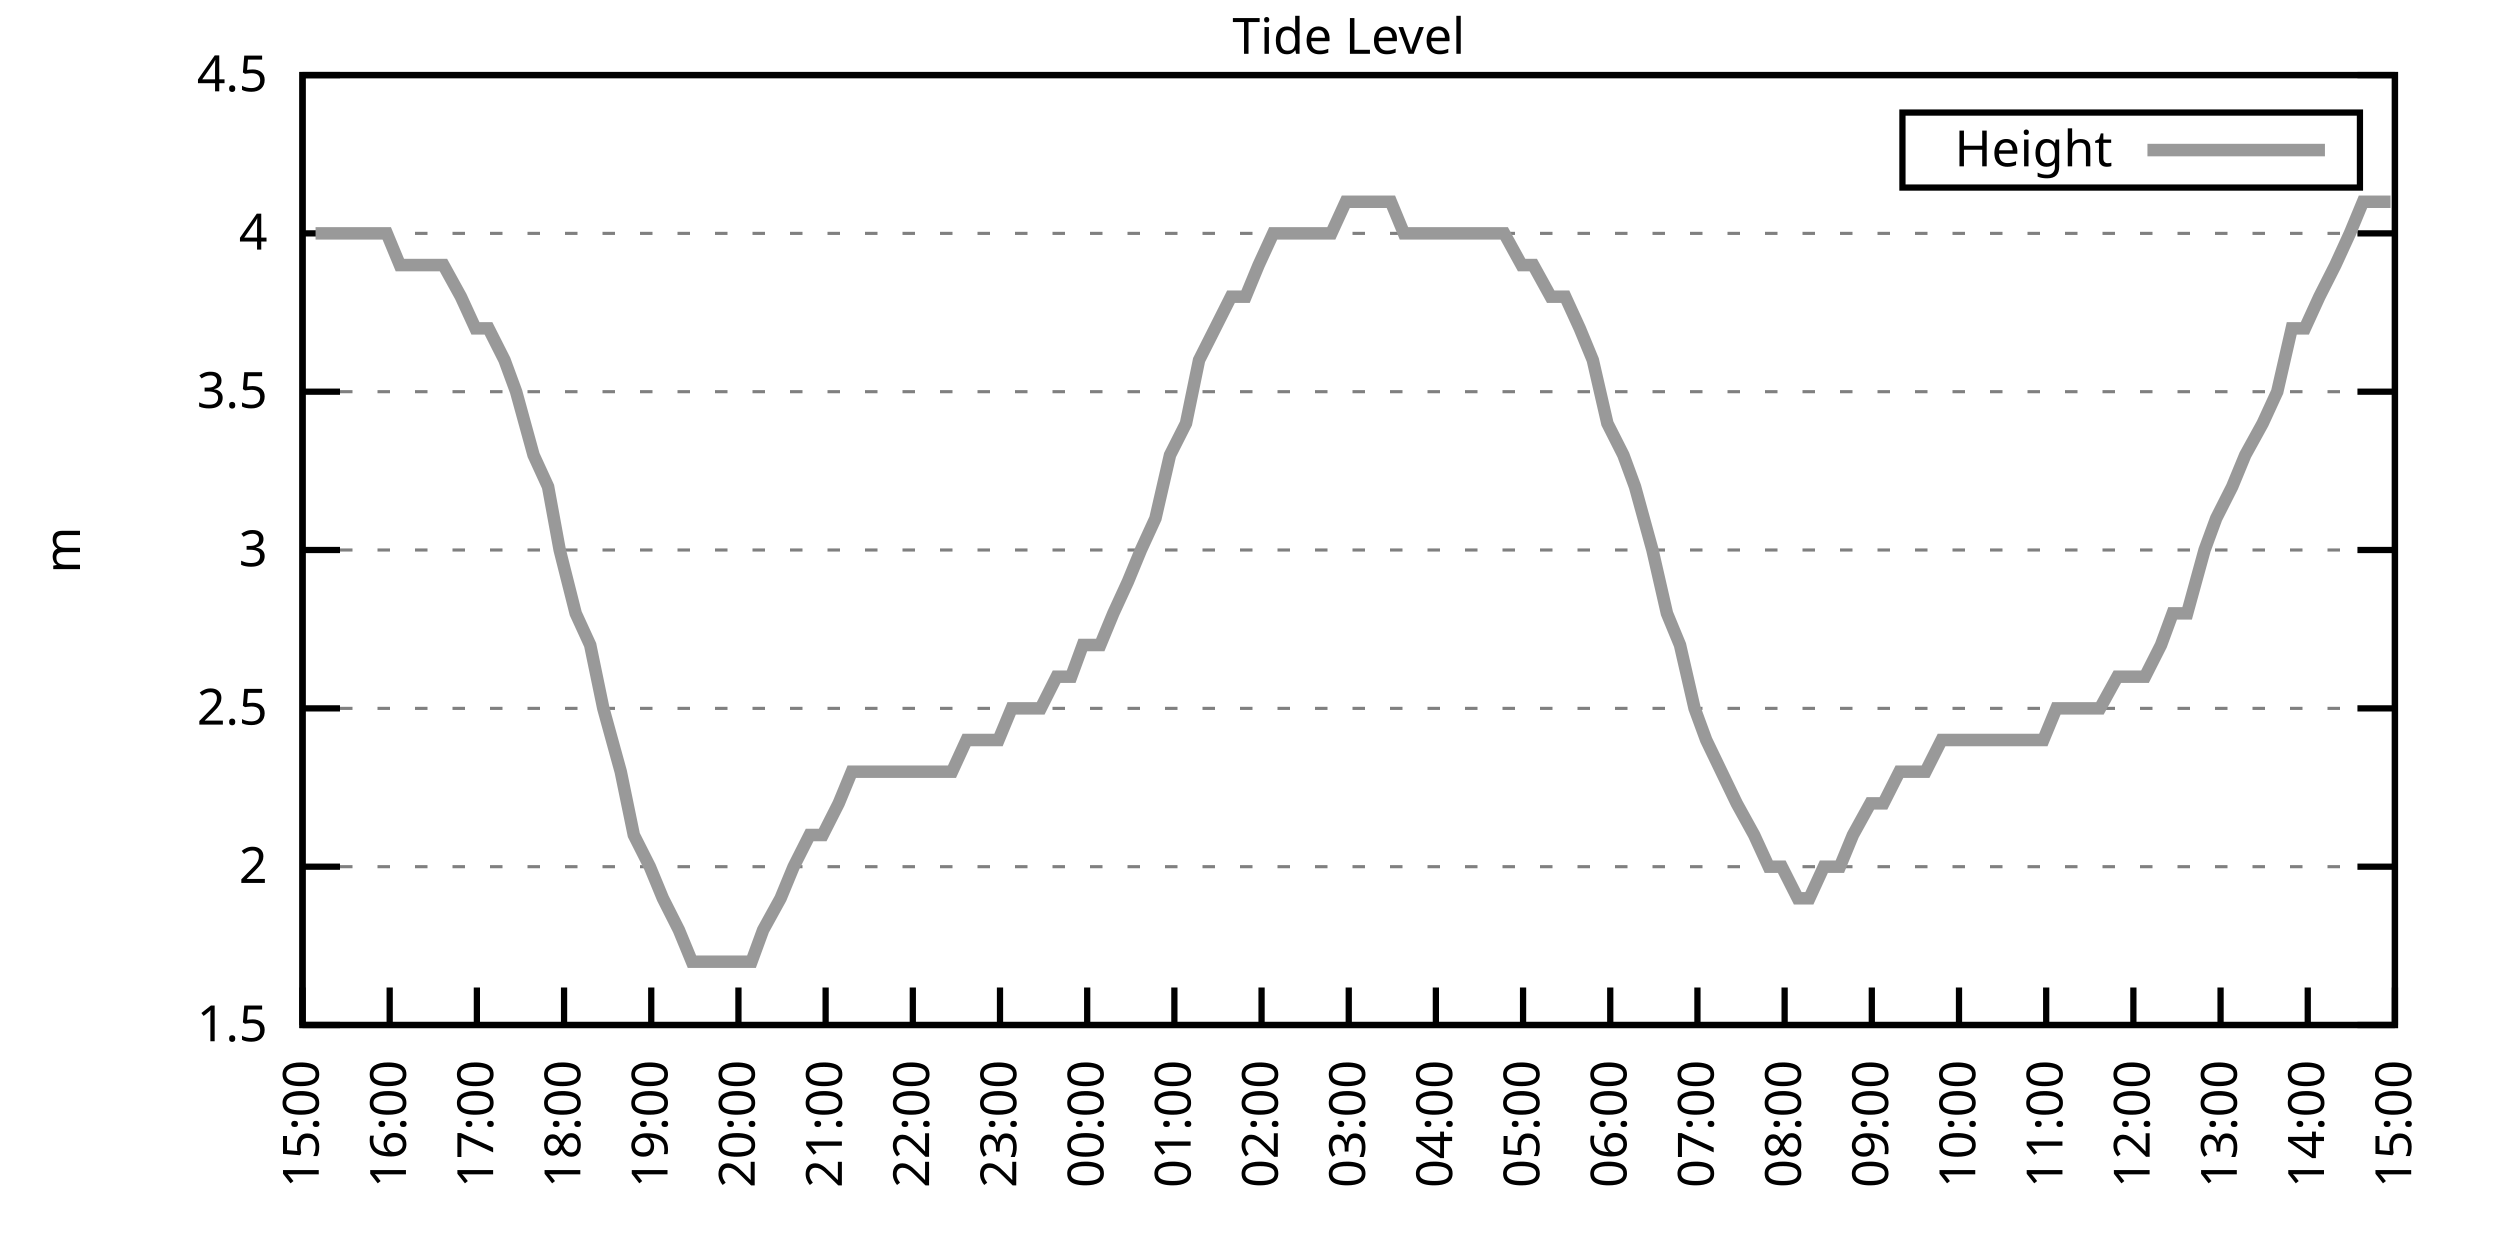
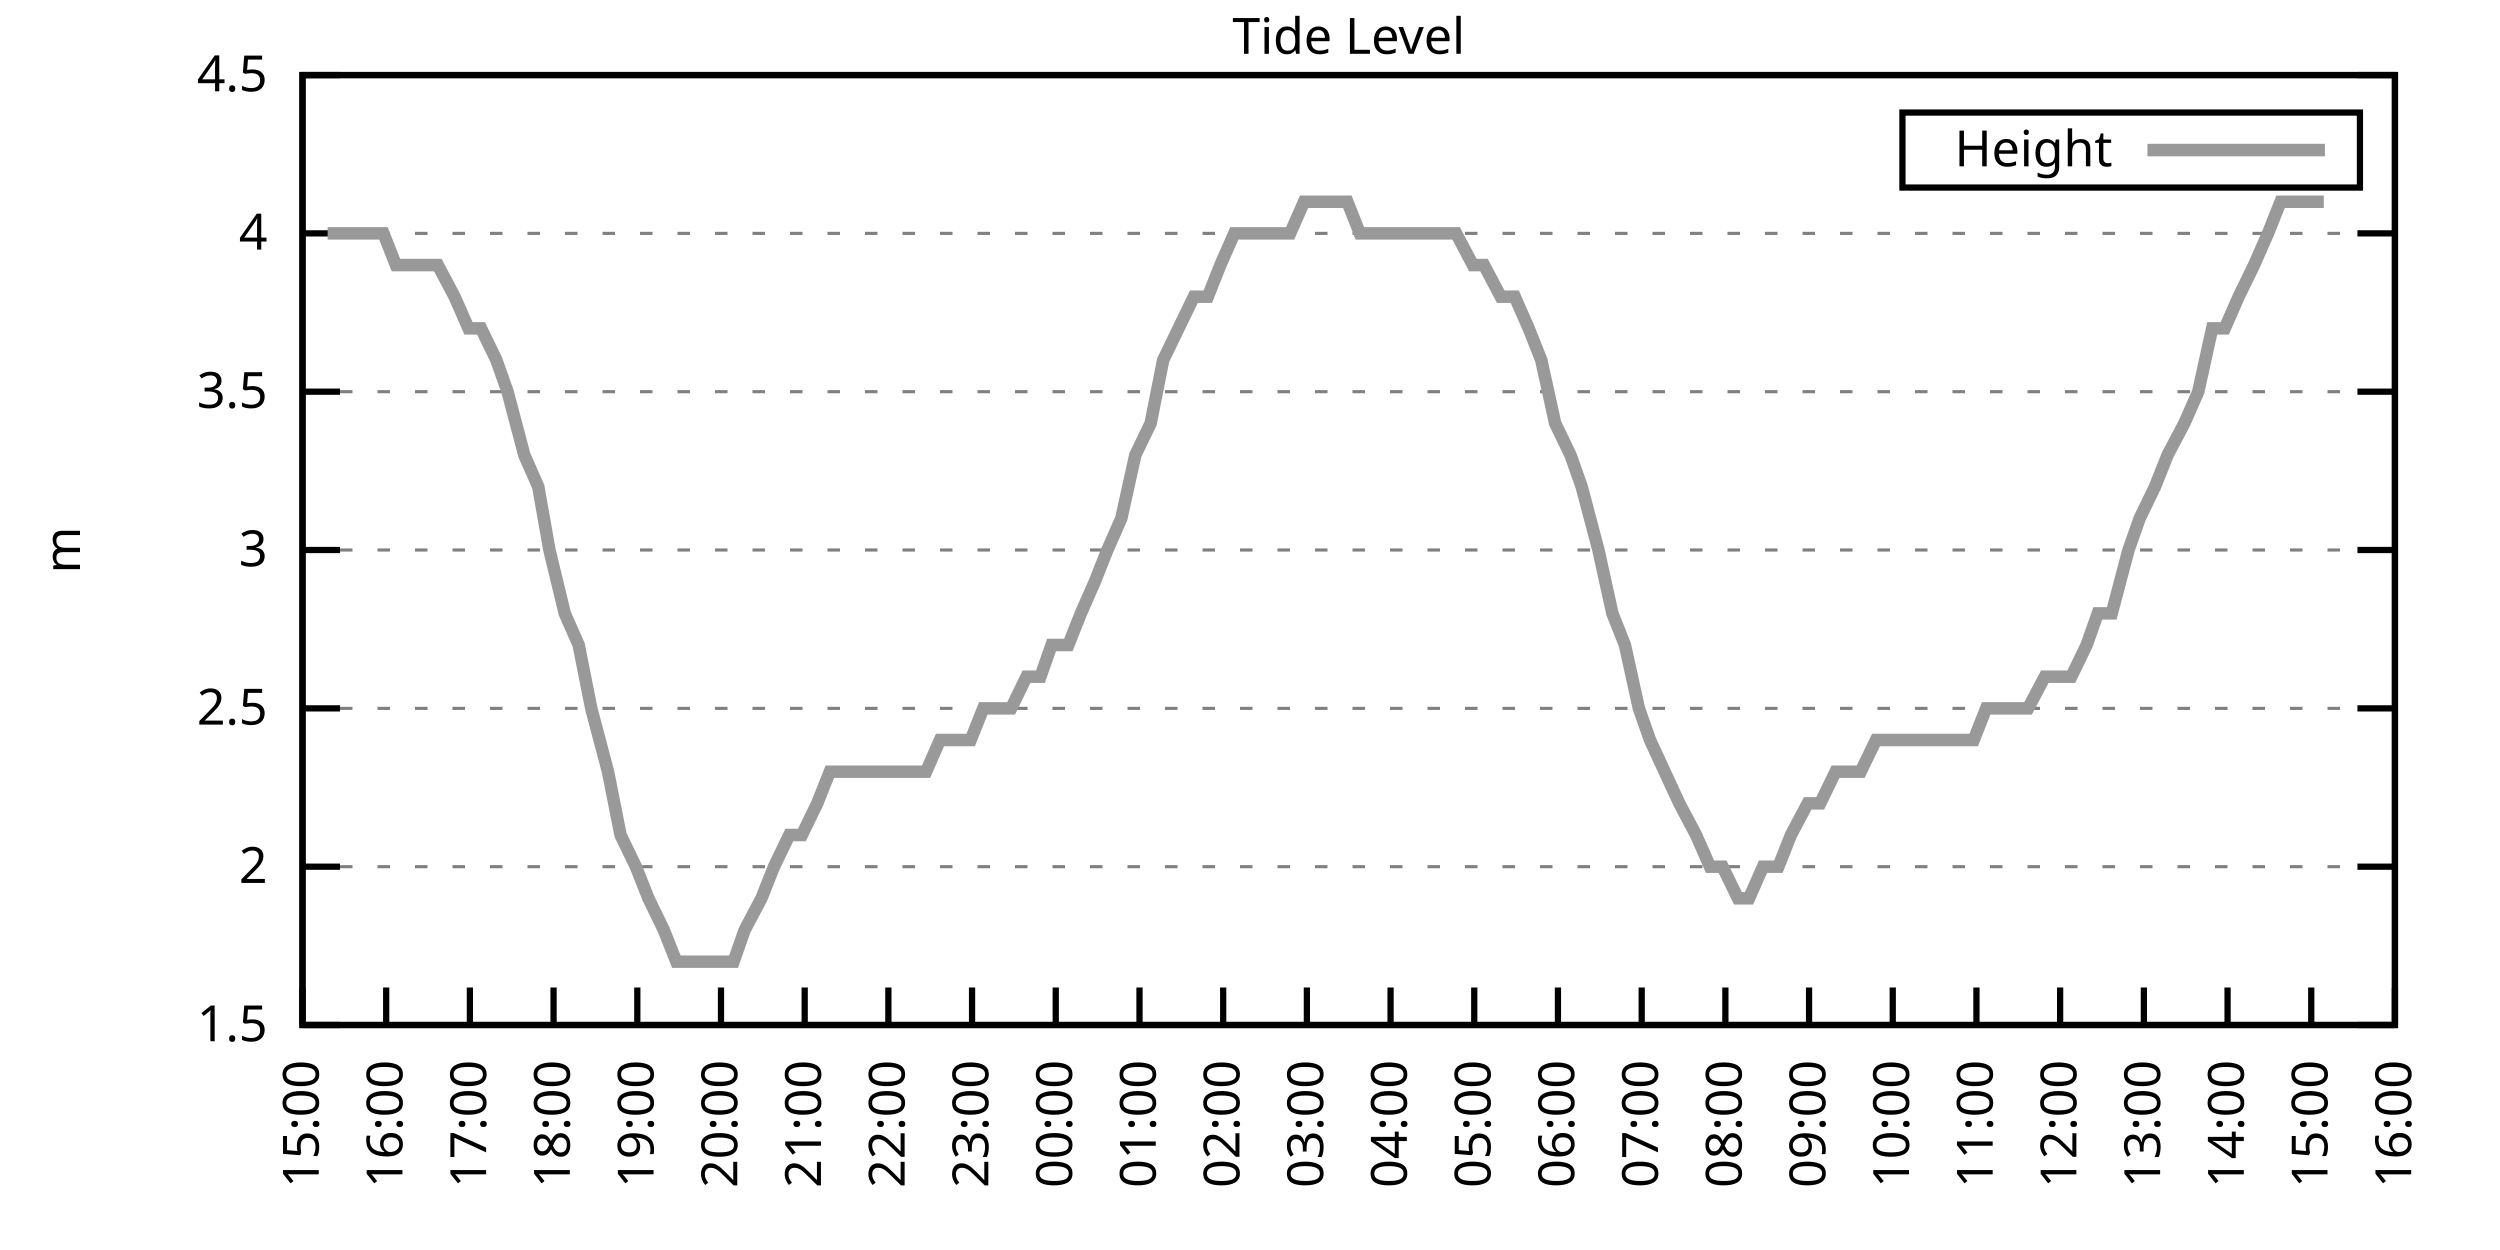
<svg xmlns="http://www.w3.org/2000/svg" xmlns:xlink="http://www.w3.org/1999/xlink" width="400" height="200" viewBox="0 0 400 200">
  <g id="gnuplot_canvas">
    <rect x="0" y="0" width="400" height="200" fill="none" />
    <defs>
      <circle id="gpDot" r="0.5" stroke-width="0.5" stroke="currentColor" />
      <path id="gpPt0" stroke-width="0.333" stroke="currentColor" d="M-1,0 h2 M0,-1 v2" />
      <path id="gpPt1" stroke-width="0.333" stroke="currentColor" d="M-1,-1 L1,1 M1,-1 L-1,1" />
      <path id="gpPt2" stroke-width="0.333" stroke="currentColor" d="M-1,0 L1,0 M0,-1 L0,1 M-1,-1 L1,1 M-1,1 L1,-1" />
      <rect id="gpPt3" stroke-width="0.333" stroke="currentColor" x="-1" y="-1" width="2" height="2" />
      <rect id="gpPt4" stroke-width="0.333" stroke="currentColor" fill="currentColor" x="-1" y="-1" width="2" height="2" />
      <circle id="gpPt5" stroke-width="0.333" stroke="currentColor" cx="0" cy="0" r="1" />
      <use xlink:href="#gpPt5" id="gpPt6" fill="currentColor" stroke="none" />
      <path id="gpPt7" stroke-width="0.333" stroke="currentColor" d="M0,-1.33 L-1.33,0.67 L1.33,0.67 z" />
      <use xlink:href="#gpPt7" id="gpPt8" fill="currentColor" stroke="none" />
      <use xlink:href="#gpPt7" id="gpPt9" stroke="currentColor" transform="rotate(180)" />
      <use xlink:href="#gpPt9" id="gpPt10" fill="currentColor" stroke="none" />
      <use xlink:href="#gpPt3" id="gpPt11" stroke="currentColor" transform="rotate(45)" />
      <use xlink:href="#gpPt11" id="gpPt12" fill="currentColor" stroke="none" />
      <path id="gpPt13" stroke-width="0.333" stroke="currentColor" d="M0,1.330 L1.265,0.411 L0.782,-1.067 L-0.782,-1.076 L-1.265,0.411 z" />
      <use xlink:href="#gpPt13" id="gpPt14" fill="currentColor" stroke="none" />
      <filter id="textbox" filterUnits="objectBoundingBox" x="0" y="0" height="1" width="1">
        <feFlood flood-color="white" flood-opacity="1" result="bgnd" />
        <feComposite in="SourceGraphic" in2="bgnd" operator="atop" />
      </filter>
      <filter id="greybox" filterUnits="objectBoundingBox" x="0" y="0" height="1" width="1">
        <feFlood flood-color="lightgrey" flood-opacity="1" result="grey" />
        <feComposite in="SourceGraphic" in2="grey" operator="atop" />
      </filter>
    </defs>
    <g fill="none" color="white" stroke="currentColor" stroke-width="1.00" stroke-linecap="butt" stroke-linejoin="miter">
</g>
    <g fill="none" color="black" stroke="currentColor" stroke-width="1.00" stroke-linecap="butt" stroke-linejoin="miter">
      <g stroke="none" shape-rendering="crispEdges">
        <polygon fill="rgb(255, 255, 255)" points="48.40,164.00 383.18,164.00 383.18,12.02 48.40,12.02 " />
      </g>
    </g>
    <g fill="none" color="black" stroke="currentColor" stroke-width="1.00" stroke-linecap="butt" stroke-linejoin="miter">
</g>
    <g fill="none" color="black" stroke="black" stroke-width="0.50" stroke-linecap="butt" stroke-linejoin="miter">
</g>
    <g fill="none" color="gray" stroke="currentColor" stroke-width="0.50" stroke-linecap="butt" stroke-linejoin="miter">
      <path stroke="gray" stroke-dasharray="2,4" class="gridline" d="M48.40,164.00 L383.19,164.00  " />
    </g>
    <g fill="none" color="gray" stroke="gray" stroke-width="1.00" stroke-linecap="butt" stroke-linejoin="miter">
</g>
    <g fill="none" color="black" stroke="currentColor" stroke-width="1.00" stroke-linecap="butt" stroke-linejoin="miter">
      <path stroke="black" d="M48.40,164.00 L54.40,164.00 M383.19,164.00 L377.19,164.00  " />
      <g transform="translate(42.80,166.60)" stroke="none" fill="black" font-family="Sans" font-size="8.00" text-anchor="end">
        <text>
          <tspan font-family="Sans"> 1.5</tspan>
        </text>
      </g>
    </g>
    <g fill="none" color="black" stroke="currentColor" stroke-width="1.00" stroke-linecap="butt" stroke-linejoin="miter">
</g>
    <g fill="none" color="black" stroke="black" stroke-width="0.50" stroke-linecap="butt" stroke-linejoin="miter">
</g>
    <g fill="none" color="gray" stroke="currentColor" stroke-width="0.50" stroke-linecap="butt" stroke-linejoin="miter">
      <path stroke="gray" stroke-dasharray="2,4" class="gridline" d="M48.40,138.67 L383.19,138.67  " />
    </g>
    <g fill="none" color="gray" stroke="gray" stroke-width="1.00" stroke-linecap="butt" stroke-linejoin="miter">
</g>
    <g fill="none" color="black" stroke="currentColor" stroke-width="1.00" stroke-linecap="butt" stroke-linejoin="miter">
      <path stroke="black" d="M48.40,138.67 L54.40,138.67 M383.19,138.67 L377.19,138.67  " />
      <g transform="translate(42.80,141.27)" stroke="none" fill="black" font-family="Sans" font-size="8.00" text-anchor="end">
        <text>
          <tspan font-family="Sans"> 2</tspan>
        </text>
      </g>
    </g>
    <g fill="none" color="black" stroke="currentColor" stroke-width="1.00" stroke-linecap="butt" stroke-linejoin="miter">
</g>
    <g fill="none" color="black" stroke="black" stroke-width="0.50" stroke-linecap="butt" stroke-linejoin="miter">
</g>
    <g fill="none" color="gray" stroke="currentColor" stroke-width="0.50" stroke-linecap="butt" stroke-linejoin="miter">
      <path stroke="gray" stroke-dasharray="2,4" class="gridline" d="M48.40,113.34 L383.19,113.34  " />
    </g>
    <g fill="none" color="gray" stroke="gray" stroke-width="1.00" stroke-linecap="butt" stroke-linejoin="miter">
</g>
    <g fill="none" color="black" stroke="currentColor" stroke-width="1.00" stroke-linecap="butt" stroke-linejoin="miter">
      <path stroke="black" d="M48.40,113.34 L54.40,113.34 M383.19,113.34 L377.19,113.34  " />
      <g transform="translate(42.80,115.94)" stroke="none" fill="black" font-family="Sans" font-size="8.00" text-anchor="end">
        <text>
          <tspan font-family="Sans"> 2.5</tspan>
        </text>
      </g>
    </g>
    <g fill="none" color="black" stroke="currentColor" stroke-width="1.00" stroke-linecap="butt" stroke-linejoin="miter">
</g>
    <g fill="none" color="black" stroke="black" stroke-width="0.50" stroke-linecap="butt" stroke-linejoin="miter">
</g>
    <g fill="none" color="gray" stroke="currentColor" stroke-width="0.50" stroke-linecap="butt" stroke-linejoin="miter">
      <path stroke="gray" stroke-dasharray="2,4" class="gridline" d="M48.40,88.00 L383.19,88.00  " />
    </g>
    <g fill="none" color="gray" stroke="gray" stroke-width="1.00" stroke-linecap="butt" stroke-linejoin="miter">
</g>
    <g fill="none" color="black" stroke="currentColor" stroke-width="1.00" stroke-linecap="butt" stroke-linejoin="miter">
      <path stroke="black" d="M48.40,88.00 L54.40,88.00 M383.19,88.00 L377.19,88.00  " />
      <g transform="translate(42.80,90.60)" stroke="none" fill="black" font-family="Sans" font-size="8.00" text-anchor="end">
        <text>
          <tspan font-family="Sans"> 3</tspan>
        </text>
      </g>
    </g>
    <g fill="none" color="black" stroke="currentColor" stroke-width="1.00" stroke-linecap="butt" stroke-linejoin="miter">
</g>
    <g fill="none" color="black" stroke="black" stroke-width="0.50" stroke-linecap="butt" stroke-linejoin="miter">
</g>
    <g fill="none" color="gray" stroke="currentColor" stroke-width="0.50" stroke-linecap="butt" stroke-linejoin="miter">
      <path stroke="gray" stroke-dasharray="2,4" class="gridline" d="M48.40,62.67 L383.19,62.67  " />
    </g>
    <g fill="none" color="gray" stroke="gray" stroke-width="1.00" stroke-linecap="butt" stroke-linejoin="miter">
</g>
    <g fill="none" color="black" stroke="currentColor" stroke-width="1.00" stroke-linecap="butt" stroke-linejoin="miter">
      <path stroke="black" d="M48.40,62.67 L54.40,62.67 M383.19,62.67 L377.19,62.67  " />
      <g transform="translate(42.80,65.27)" stroke="none" fill="black" font-family="Sans" font-size="8.00" text-anchor="end">
        <text>
          <tspan font-family="Sans"> 3.5</tspan>
        </text>
      </g>
    </g>
    <g fill="none" color="black" stroke="currentColor" stroke-width="1.00" stroke-linecap="butt" stroke-linejoin="miter">
</g>
    <g fill="none" color="black" stroke="black" stroke-width="0.50" stroke-linecap="butt" stroke-linejoin="miter">
</g>
    <g fill="none" color="gray" stroke="currentColor" stroke-width="0.50" stroke-linecap="butt" stroke-linejoin="miter">
      <path stroke="gray" stroke-dasharray="2,4" class="gridline" d="M48.40,37.34 L383.19,37.34  " />
    </g>
    <g fill="none" color="gray" stroke="gray" stroke-width="1.00" stroke-linecap="butt" stroke-linejoin="miter">
</g>
    <g fill="none" color="black" stroke="currentColor" stroke-width="1.00" stroke-linecap="butt" stroke-linejoin="miter">
      <path stroke="black" d="M48.40,37.34 L54.40,37.34 M383.19,37.34 L377.19,37.34  " />
      <g transform="translate(42.80,39.94)" stroke="none" fill="black" font-family="Sans" font-size="8.00" text-anchor="end">
        <text>
          <tspan font-family="Sans"> 4</tspan>
        </text>
      </g>
    </g>
    <g fill="none" color="black" stroke="currentColor" stroke-width="1.00" stroke-linecap="butt" stroke-linejoin="miter">
</g>
    <g fill="none" color="black" stroke="black" stroke-width="0.50" stroke-linecap="butt" stroke-linejoin="miter">
</g>
    <g fill="none" color="gray" stroke="currentColor" stroke-width="0.50" stroke-linecap="butt" stroke-linejoin="miter">
      <path stroke="gray" stroke-dasharray="2,4" class="gridline" d="M48.40,12.01 L383.19,12.01  " />
    </g>
    <g fill="none" color="gray" stroke="gray" stroke-width="1.00" stroke-linecap="butt" stroke-linejoin="miter">
</g>
    <g fill="none" color="black" stroke="currentColor" stroke-width="1.00" stroke-linecap="butt" stroke-linejoin="miter">
      <path stroke="black" d="M48.40,12.01 L54.40,12.01 M383.19,12.01 L377.19,12.01  " />
      <g transform="translate(42.80,14.61)" stroke="none" fill="black" font-family="Sans" font-size="8.00" text-anchor="end">
        <text>
          <tspan font-family="Sans"> 4.5</tspan>
        </text>
      </g>
    </g>
    <g fill="none" color="black" stroke="currentColor" stroke-width="1.00" stroke-linecap="butt" stroke-linejoin="miter">
      <path stroke="black" d="M48.40,164.00 L48.40,158.00  " />
      <g transform="translate(51.00,169.60) rotate(270.00)" stroke="none" fill="black" font-family="Sans" font-size="8.00" text-anchor="end">
        <text>
          <tspan font-family="Sans">15:00</tspan>
        </text>
      </g>
    </g>
    <g fill="none" color="black" stroke="currentColor" stroke-width="1.00" stroke-linecap="butt" stroke-linejoin="miter">
-       <path stroke="black" d="M62.35,164.00 L62.35,158.00  " />
-       <g transform="translate(64.95,169.60) rotate(270.00)" stroke="none" fill="black" font-family="Sans" font-size="8.00" text-anchor="end">
+       <path stroke="black" d="M61.79,164.00 L61.79,158.00  " />
+       <g transform="translate(64.39,169.60) rotate(270.00)" stroke="none" fill="black" font-family="Sans" font-size="8.00" text-anchor="end">
        <text>
          <tspan font-family="Sans">16:00</tspan>
        </text>
      </g>
    </g>
    <g fill="none" color="black" stroke="currentColor" stroke-width="1.00" stroke-linecap="butt" stroke-linejoin="miter">
-       <path stroke="black" d="M76.30,164.00 L76.30,158.00  " />
-       <g transform="translate(78.90,169.60) rotate(270.00)" stroke="none" fill="black" font-family="Sans" font-size="8.00" text-anchor="end">
+       <path stroke="black" d="M75.18,164.00 L75.18,158.00  " />
+       <g transform="translate(77.78,169.60) rotate(270.00)" stroke="none" fill="black" font-family="Sans" font-size="8.00" text-anchor="end">
        <text>
          <tspan font-family="Sans">17:00</tspan>
        </text>
      </g>
    </g>
    <g fill="none" color="black" stroke="currentColor" stroke-width="1.00" stroke-linecap="butt" stroke-linejoin="miter">
-       <path stroke="black" d="M90.25,164.00 L90.25,158.00  " />
-       <g transform="translate(92.85,169.60) rotate(270.00)" stroke="none" fill="black" font-family="Sans" font-size="8.00" text-anchor="end">
+       <path stroke="black" d="M88.57,164.00 L88.57,158.00  " />
+       <g transform="translate(91.17,169.60) rotate(270.00)" stroke="none" fill="black" font-family="Sans" font-size="8.00" text-anchor="end">
        <text>
          <tspan font-family="Sans">18:00</tspan>
        </text>
      </g>
    </g>
    <g fill="none" color="black" stroke="currentColor" stroke-width="1.00" stroke-linecap="butt" stroke-linejoin="miter">
-       <path stroke="black" d="M104.20,164.00 L104.20,158.00  " />
-       <g transform="translate(106.80,169.60) rotate(270.00)" stroke="none" fill="black" font-family="Sans" font-size="8.00" text-anchor="end">
+       <path stroke="black" d="M101.97,164.00 L101.97,158.00  " />
+       <g transform="translate(104.57,169.60) rotate(270.00)" stroke="none" fill="black" font-family="Sans" font-size="8.00" text-anchor="end">
        <text>
          <tspan font-family="Sans">19:00</tspan>
        </text>
      </g>
    </g>
    <g fill="none" color="black" stroke="currentColor" stroke-width="1.00" stroke-linecap="butt" stroke-linejoin="miter">
-       <path stroke="black" d="M118.15,164.00 L118.15,158.00  " />
-       <g transform="translate(120.75,169.60) rotate(270.00)" stroke="none" fill="black" font-family="Sans" font-size="8.00" text-anchor="end">
+       <path stroke="black" d="M115.36,164.00 L115.36,158.00  " />
+       <g transform="translate(117.96,169.60) rotate(270.00)" stroke="none" fill="black" font-family="Sans" font-size="8.00" text-anchor="end">
        <text>
          <tspan font-family="Sans">20:00</tspan>
        </text>
      </g>
    </g>
    <g fill="none" color="black" stroke="currentColor" stroke-width="1.00" stroke-linecap="butt" stroke-linejoin="miter">
-       <path stroke="black" d="M132.10,164.00 L132.10,158.00  " />
-       <g transform="translate(134.70,169.60) rotate(270.00)" stroke="none" fill="black" font-family="Sans" font-size="8.00" text-anchor="end">
+       <path stroke="black" d="M128.75,164.00 L128.75,158.00  " />
+       <g transform="translate(131.35,169.60) rotate(270.00)" stroke="none" fill="black" font-family="Sans" font-size="8.00" text-anchor="end">
        <text>
          <tspan font-family="Sans">21:00</tspan>
        </text>
      </g>
    </g>
    <g fill="none" color="black" stroke="currentColor" stroke-width="1.00" stroke-linecap="butt" stroke-linejoin="miter">
-       <path stroke="black" d="M146.05,164.00 L146.05,158.00  " />
-       <g transform="translate(148.65,169.60) rotate(270.00)" stroke="none" fill="black" font-family="Sans" font-size="8.00" text-anchor="end">
+       <path stroke="black" d="M142.14,164.00 L142.14,158.00  " />
+       <g transform="translate(144.74,169.60) rotate(270.00)" stroke="none" fill="black" font-family="Sans" font-size="8.00" text-anchor="end">
        <text>
          <tspan font-family="Sans">22:00</tspan>
        </text>
      </g>
    </g>
    <g fill="none" color="black" stroke="currentColor" stroke-width="1.00" stroke-linecap="butt" stroke-linejoin="miter">
-       <path stroke="black" d="M160.00,164.00 L160.00,158.00  " />
-       <g transform="translate(162.60,169.60) rotate(270.00)" stroke="none" fill="black" font-family="Sans" font-size="8.00" text-anchor="end">
+       <path stroke="black" d="M155.53,164.00 L155.53,158.00  " />
+       <g transform="translate(158.13,169.60) rotate(270.00)" stroke="none" fill="black" font-family="Sans" font-size="8.00" text-anchor="end">
        <text>
          <tspan font-family="Sans">23:00</tspan>
        </text>
      </g>
    </g>
    <g fill="none" color="black" stroke="currentColor" stroke-width="1.00" stroke-linecap="butt" stroke-linejoin="miter">
-       <path stroke="black" d="M173.95,164.00 L173.95,158.00  " />
-       <g transform="translate(176.55,169.60) rotate(270.00)" stroke="none" fill="black" font-family="Sans" font-size="8.00" text-anchor="end">
+       <path stroke="black" d="M168.92,164.00 L168.92,158.00  " />
+       <g transform="translate(171.52,169.60) rotate(270.00)" stroke="none" fill="black" font-family="Sans" font-size="8.00" text-anchor="end">
        <text>
          <tspan font-family="Sans">00:00</tspan>
        </text>
      </g>
    </g>
    <g fill="none" color="black" stroke="currentColor" stroke-width="1.00" stroke-linecap="butt" stroke-linejoin="miter">
-       <path stroke="black" d="M187.90,164.00 L187.90,158.00  " />
-       <g transform="translate(190.50,169.60) rotate(270.00)" stroke="none" fill="black" font-family="Sans" font-size="8.00" text-anchor="end">
+       <path stroke="black" d="M182.32,164.00 L182.32,158.00  " />
+       <g transform="translate(184.92,169.60) rotate(270.00)" stroke="none" fill="black" font-family="Sans" font-size="8.00" text-anchor="end">
        <text>
          <tspan font-family="Sans">01:00</tspan>
        </text>
      </g>
    </g>
    <g fill="none" color="black" stroke="currentColor" stroke-width="1.00" stroke-linecap="butt" stroke-linejoin="miter">
-       <path stroke="black" d="M201.85,164.00 L201.85,158.00  " />
-       <g transform="translate(204.45,169.60) rotate(270.00)" stroke="none" fill="black" font-family="Sans" font-size="8.00" text-anchor="end">
+       <path stroke="black" d="M195.71,164.00 L195.71,158.00  " />
+       <g transform="translate(198.31,169.60) rotate(270.00)" stroke="none" fill="black" font-family="Sans" font-size="8.00" text-anchor="end">
        <text>
          <tspan font-family="Sans">02:00</tspan>
        </text>
      </g>
    </g>
    <g fill="none" color="black" stroke="currentColor" stroke-width="1.00" stroke-linecap="butt" stroke-linejoin="miter">
-       <path stroke="black" d="M215.80,164.00 L215.80,158.00  " />
-       <g transform="translate(218.40,169.60) rotate(270.00)" stroke="none" fill="black" font-family="Sans" font-size="8.00" text-anchor="end">
+       <path stroke="black" d="M209.10,164.00 L209.10,158.00  " />
+       <g transform="translate(211.70,169.60) rotate(270.00)" stroke="none" fill="black" font-family="Sans" font-size="8.00" text-anchor="end">
        <text>
          <tspan font-family="Sans">03:00</tspan>
        </text>
      </g>
    </g>
    <g fill="none" color="black" stroke="currentColor" stroke-width="1.00" stroke-linecap="butt" stroke-linejoin="miter">
-       <path stroke="black" d="M229.74,164.00 L229.74,158.00  " />
-       <g transform="translate(232.34,169.60) rotate(270.00)" stroke="none" fill="black" font-family="Sans" font-size="8.00" text-anchor="end">
+       <path stroke="black" d="M222.49,164.00 L222.49,158.00  " />
+       <g transform="translate(225.09,169.60) rotate(270.00)" stroke="none" fill="black" font-family="Sans" font-size="8.00" text-anchor="end">
        <text>
          <tspan font-family="Sans">04:00</tspan>
        </text>
      </g>
    </g>
    <g fill="none" color="black" stroke="currentColor" stroke-width="1.00" stroke-linecap="butt" stroke-linejoin="miter">
-       <path stroke="black" d="M243.69,164.00 L243.69,158.00  " />
-       <g transform="translate(246.29,169.60) rotate(270.00)" stroke="none" fill="black" font-family="Sans" font-size="8.00" text-anchor="end">
+       <path stroke="black" d="M235.88,164.00 L235.88,158.00  " />
+       <g transform="translate(238.48,169.60) rotate(270.00)" stroke="none" fill="black" font-family="Sans" font-size="8.00" text-anchor="end">
        <text>
          <tspan font-family="Sans">05:00</tspan>
        </text>
      </g>
    </g>
    <g fill="none" color="black" stroke="currentColor" stroke-width="1.00" stroke-linecap="butt" stroke-linejoin="miter">
-       <path stroke="black" d="M257.64,164.00 L257.64,158.00  " />
-       <g transform="translate(260.24,169.60) rotate(270.00)" stroke="none" fill="black" font-family="Sans" font-size="8.00" text-anchor="end">
+       <path stroke="black" d="M249.27,164.00 L249.27,158.00  " />
+       <g transform="translate(251.87,169.60) rotate(270.00)" stroke="none" fill="black" font-family="Sans" font-size="8.00" text-anchor="end">
        <text>
          <tspan font-family="Sans">06:00</tspan>
        </text>
      </g>
    </g>
    <g fill="none" color="black" stroke="currentColor" stroke-width="1.00" stroke-linecap="butt" stroke-linejoin="miter">
-       <path stroke="black" d="M271.59,164.00 L271.59,158.00  " />
-       <g transform="translate(274.19,169.60) rotate(270.00)" stroke="none" fill="black" font-family="Sans" font-size="8.00" text-anchor="end">
+       <path stroke="black" d="M262.67,164.00 L262.67,158.00  " />
+       <g transform="translate(265.27,169.60) rotate(270.00)" stroke="none" fill="black" font-family="Sans" font-size="8.00" text-anchor="end">
        <text>
          <tspan font-family="Sans">07:00</tspan>
        </text>
      </g>
    </g>
    <g fill="none" color="black" stroke="currentColor" stroke-width="1.00" stroke-linecap="butt" stroke-linejoin="miter">
-       <path stroke="black" d="M285.54,164.00 L285.54,158.00  " />
-       <g transform="translate(288.14,169.60) rotate(270.00)" stroke="none" fill="black" font-family="Sans" font-size="8.00" text-anchor="end">
+       <path stroke="black" d="M276.06,164.00 L276.06,158.00  " />
+       <g transform="translate(278.66,169.60) rotate(270.00)" stroke="none" fill="black" font-family="Sans" font-size="8.00" text-anchor="end">
        <text>
          <tspan font-family="Sans">08:00</tspan>
        </text>
      </g>
    </g>
    <g fill="none" color="black" stroke="currentColor" stroke-width="1.00" stroke-linecap="butt" stroke-linejoin="miter">
-       <path stroke="black" d="M299.49,164.00 L299.49,158.00  " />
-       <g transform="translate(302.09,169.60) rotate(270.00)" stroke="none" fill="black" font-family="Sans" font-size="8.00" text-anchor="end">
+       <path stroke="black" d="M289.45,164.00 L289.45,158.00  " />
+       <g transform="translate(292.05,169.60) rotate(270.00)" stroke="none" fill="black" font-family="Sans" font-size="8.00" text-anchor="end">
        <text>
          <tspan font-family="Sans">09:00</tspan>
        </text>
      </g>
    </g>
    <g fill="none" color="black" stroke="currentColor" stroke-width="1.00" stroke-linecap="butt" stroke-linejoin="miter">
-       <path stroke="black" d="M313.44,164.00 L313.44,158.00  " />
-       <g transform="translate(316.04,169.60) rotate(270.00)" stroke="none" fill="black" font-family="Sans" font-size="8.00" text-anchor="end">
+       <path stroke="black" d="M302.84,164.00 L302.84,158.00  " />
+       <g transform="translate(305.44,169.60) rotate(270.00)" stroke="none" fill="black" font-family="Sans" font-size="8.00" text-anchor="end">
        <text>
          <tspan font-family="Sans">10:00</tspan>
        </text>
      </g>
    </g>
    <g fill="none" color="black" stroke="currentColor" stroke-width="1.00" stroke-linecap="butt" stroke-linejoin="miter">
-       <path stroke="black" d="M327.39,164.00 L327.39,158.00  " />
-       <g transform="translate(329.99,169.60) rotate(270.00)" stroke="none" fill="black" font-family="Sans" font-size="8.00" text-anchor="end">
+       <path stroke="black" d="M316.23,164.00 L316.23,158.00  " />
+       <g transform="translate(318.83,169.60) rotate(270.00)" stroke="none" fill="black" font-family="Sans" font-size="8.00" text-anchor="end">
        <text>
          <tspan font-family="Sans">11:00</tspan>
        </text>
      </g>
    </g>
    <g fill="none" color="black" stroke="currentColor" stroke-width="1.00" stroke-linecap="butt" stroke-linejoin="miter">
-       <path stroke="black" d="M341.34,164.00 L341.34,158.00  " />
-       <g transform="translate(343.94,169.60) rotate(270.00)" stroke="none" fill="black" font-family="Sans" font-size="8.00" text-anchor="end">
+       <path stroke="black" d="M329.62,164.00 L329.62,158.00  " />
+       <g transform="translate(332.22,169.60) rotate(270.00)" stroke="none" fill="black" font-family="Sans" font-size="8.00" text-anchor="end">
        <text>
          <tspan font-family="Sans">12:00</tspan>
        </text>
      </g>
    </g>
    <g fill="none" color="black" stroke="currentColor" stroke-width="1.00" stroke-linecap="butt" stroke-linejoin="miter">
-       <path stroke="black" d="M355.29,164.00 L355.29,158.00  " />
-       <g transform="translate(357.89,169.60) rotate(270.00)" stroke="none" fill="black" font-family="Sans" font-size="8.00" text-anchor="end">
+       <path stroke="black" d="M343.02,164.00 L343.02,158.00  " />
+       <g transform="translate(345.62,169.60) rotate(270.00)" stroke="none" fill="black" font-family="Sans" font-size="8.00" text-anchor="end">
        <text>
          <tspan font-family="Sans">13:00</tspan>
        </text>
      </g>
    </g>
    <g fill="none" color="black" stroke="currentColor" stroke-width="1.00" stroke-linecap="butt" stroke-linejoin="miter">
-       <path stroke="black" d="M369.24,164.00 L369.24,158.00  " />
-       <g transform="translate(371.84,169.60) rotate(270.00)" stroke="none" fill="black" font-family="Sans" font-size="8.00" text-anchor="end">
+       <path stroke="black" d="M356.41,164.00 L356.41,158.00  " />
+       <g transform="translate(359.01,169.60) rotate(270.00)" stroke="none" fill="black" font-family="Sans" font-size="8.00" text-anchor="end">
        <text>
          <tspan font-family="Sans">14:00</tspan>
+         </text>
+       </g>
+     </g>
+     <g fill="none" color="black" stroke="currentColor" stroke-width="1.00" stroke-linecap="butt" stroke-linejoin="miter">
+       <path stroke="black" d="M369.80,164.00 L369.80,158.00  " />
+       <g transform="translate(372.40,169.60) rotate(270.00)" stroke="none" fill="black" font-family="Sans" font-size="8.00" text-anchor="end">
+         <text>
+           <tspan font-family="Sans">15:00</tspan>
        </text>
      </g>
    </g>
    <g fill="none" color="black" stroke="currentColor" stroke-width="1.00" stroke-linecap="butt" stroke-linejoin="miter">
      <path stroke="black" d="M383.19,164.00 L383.19,158.00  " />
      <g transform="translate(385.79,169.60) rotate(270.00)" stroke="none" fill="black" font-family="Sans" font-size="8.00" text-anchor="end">
        <text>
-           <tspan font-family="Sans">15:00</tspan>
+           <tspan font-family="Sans">16:00</tspan>
        </text>
      </g>
    </g>
    <g fill="none" color="black" stroke="currentColor" stroke-width="1.00" stroke-linecap="butt" stroke-linejoin="miter">
</g>
    <g fill="none" color="black" stroke="currentColor" stroke-width="1.00" stroke-linecap="butt" stroke-linejoin="miter">
      <path stroke="black" d="M48.40,12.01 L48.40,164.00 L383.19,164.00 L383.19,12.01 L48.40,12.01 Z  " />
    </g>
    <g fill="none" color="black" stroke="currentColor" stroke-width="1.00" stroke-linecap="butt" stroke-linejoin="miter">
</g>
    <g fill="none" color="black" stroke="currentColor" stroke-width="1.00" stroke-linecap="butt" stroke-linejoin="miter">
      <path stroke="black" d="M304.39,30.01 L304.39,18.01 L377.59,18.01 L377.59,30.01 L304.39,30.01 Z  " />
    </g>
    <g id="Tide_level_plot_1">
      <g fill="none" color="white" stroke="black" stroke-width="2.00" stroke-linecap="butt" stroke-linejoin="miter">
</g>
      <g fill="none" color="black" stroke="currentColor" stroke-width="2.00" stroke-linecap="butt" stroke-linejoin="miter">
        <g transform="translate(337.99,26.61)" stroke="none" fill="black" font-family="Sans" font-size="8.00" text-anchor="end">
          <text>
            <tspan font-family="Sans">Height</tspan>
          </text>
        </g>
      </g>
      <g fill="none" color="black" stroke="currentColor" stroke-width="2.00" stroke-linecap="butt" stroke-linejoin="miter">
-         <path stroke="rgb(153, 153, 153)" d="M343.59,24.01 L371.99,24.01 M50.49,37.34 L52.58,37.34 L55.14,37.34 L57.47,37.34 L59.56,37.34 L61.88,37.34   L63.98,42.41 L66.53,42.41 L68.86,42.41 L70.95,42.41 L73.74,47.47 L76.07,52.54 L78.16,52.54 L80.72,57.61   L82.58,62.67 L85.37,72.81 L87.69,77.87 L89.55,88.00 L92.11,98.14 L94.43,103.20 L96.53,113.34 L99.32,123.47   L101.41,133.60 L103.97,138.67 L106.06,143.73 L108.62,148.80 L110.71,153.87 L113.27,153.87 L115.36,153.87 L117.68,153.87   L120.24,153.87 L122.10,148.80 L124.89,143.73 L126.98,138.67 L129.54,133.60 L131.63,133.60 L134.19,128.54 L136.28,123.47   L138.84,123.47 L141.16,123.47 L143.26,123.47 L145.81,123.47 L148.14,123.47 L150.23,123.47 L152.32,123.47 L154.65,118.40   L157.21,118.40 L159.76,118.40 L161.86,113.34 L164.41,113.34 L166.51,113.34 L169.06,108.27 L171.39,108.27 L173.25,103.20   L176.04,103.20 L178.13,98.14 L180.46,93.07 L182.55,88.00 L184.87,82.94 L187.20,72.81 L189.76,67.74 L191.85,57.61   L194.41,52.54 L196.96,47.47 L199.29,47.47 L201.38,42.41 L203.71,37.34 L206.03,37.34 L208.36,37.34 L210.91,37.34   L213.01,37.34 L215.33,32.28 L217.65,32.28 L220.21,32.28 L222.54,32.28 L224.63,37.34 L226.95,37.34 L229.28,37.34   L231.37,37.34 L233.70,37.34 L236.25,37.34 L238.58,37.34 L240.67,37.34 L243.46,42.41 L245.32,42.41 L248.11,47.47   L250.44,47.47 L252.76,52.54 L254.85,57.61 L257.18,67.74 L259.74,72.81 L261.60,77.87 L264.39,88.00 L266.71,98.14   L268.80,103.20 L271.13,113.34 L272.99,118.40 L277.87,128.54 L280.66,133.60 L282.99,138.67 L285.08,138.67 L287.64,143.73   L289.50,143.73 L291.82,138.67 L294.38,138.67 L296.47,133.60 L299.26,128.54 L301.35,128.54 L303.91,123.47 L306.00,123.47   L308.09,123.47 L310.65,118.40 L313.21,118.40 L315.53,118.40 L317.63,118.40 L320.18,118.40 L322.28,118.40 L324.37,118.40   L326.93,118.40 L329.02,113.34 L331.81,113.34 L333.90,113.34 L335.99,113.34 L338.78,108.27 L340.88,108.27 L343.20,108.27   L345.76,103.20 L347.62,98.14 L349.94,98.14 L352.73,88.00 L354.59,82.94 L357.15,77.87 L359.24,72.81 L362.03,67.74   L364.36,62.67 L366.68,52.54 L368.78,52.54 L371.10,47.47 L373.66,42.41 L375.98,37.34 L378.08,32.28 L380.40,32.28   L382.49,32.28  " />
+         <path stroke="rgb(153, 153, 153)" d="M343.59,24.01 L371.99,24.01 M52.42,37.34 L54.87,37.34 L57.10,37.34 L59.11,37.34 L61.35,37.34 L63.35,42.41   L65.81,42.41 L68.04,42.41 L70.05,42.41 L72.73,47.47 L74.96,52.54 L76.97,52.54 L79.42,57.61 L81.21,62.67   L83.89,72.81 L86.12,77.87 L87.91,88.00 L90.36,98.14 L92.59,103.20 L94.60,113.34 L97.28,123.47 L99.29,133.60   L101.74,138.67 L103.75,143.73 L106.21,148.80 L108.22,153.87 L110.67,153.87 L112.68,153.87 L114.91,153.87 L117.37,153.87   L119.15,148.80 L121.83,143.73 L123.84,138.67 L126.29,133.60 L128.30,133.60 L130.76,128.54 L132.77,123.47 L135.22,123.47   L137.45,123.47 L139.46,123.47 L141.92,123.47 L144.15,123.47 L146.16,123.47 L148.17,123.47 L150.40,118.40 L152.85,118.40   L155.31,118.40 L157.32,113.34 L159.77,113.34 L161.78,113.34 L164.24,108.27 L166.47,108.27 L168.25,103.20 L170.93,103.20   L172.94,98.14 L175.17,93.07 L177.18,88.00 L179.41,82.94 L181.65,72.81 L184.10,67.74 L186.11,57.61 L188.57,52.54   L191.02,47.47 L193.25,47.47 L195.26,42.41 L197.49,37.34 L199.73,37.34 L201.96,37.34 L204.41,37.34 L206.42,37.34   L208.65,32.28 L210.88,32.28 L213.34,32.28 L215.57,32.28 L217.58,37.34 L219.81,37.34 L222.04,37.34 L224.05,37.34   L226.29,37.34 L228.74,37.34 L230.97,37.34 L232.98,37.34 L235.66,42.41 L237.44,42.41 L240.12,47.47 L242.36,47.47   L244.59,52.54 L246.60,57.61 L248.83,67.74 L251.28,72.81 L253.07,77.87 L255.75,88.00 L257.98,98.14 L259.99,103.20   L262.22,113.34 L264.00,118.40 L268.69,128.54 L271.37,133.60 L273.60,138.67 L275.61,138.67 L278.07,143.73 L279.85,143.73   L282.08,138.67 L284.54,138.67 L286.55,133.60 L289.23,128.54 L291.23,128.54 L293.69,123.47 L295.70,123.47 L297.71,123.47   L300.16,118.40 L302.62,118.40 L304.85,118.40 L306.86,118.40 L309.31,118.40 L311.32,118.40 L313.33,118.40 L315.79,118.40   L317.79,113.34 L320.47,113.34 L322.48,113.34 L324.49,113.34 L327.17,108.27 L329.18,108.27 L331.41,108.27 L333.86,103.20   L335.65,98.14 L337.88,98.14 L340.56,88.00 L342.35,82.94 L344.80,77.87 L346.81,72.81 L349.49,67.74 L351.72,62.67   L353.95,52.54 L355.96,52.54 L358.19,47.47 L360.65,42.41 L362.88,37.34 L364.89,32.28 L367.12,32.28 L369.13,32.28   L371.81,32.28  " />
      </g>
    </g>
    <g fill="none" color="black" stroke="currentColor" stroke-width="2.00" stroke-linecap="butt" stroke-linejoin="miter">
</g>
    <g fill="none" color="black" stroke="black" stroke-width="1.00" stroke-linecap="butt" stroke-linejoin="miter">
</g>
    <g fill="none" color="black" stroke="currentColor" stroke-width="1.00" stroke-linecap="butt" stroke-linejoin="miter">
      <path stroke="black" d="M48.40,12.01 L48.40,164.00 L383.19,164.00 L383.19,12.01 L48.40,12.01 Z  " />
      <g transform="translate(12.80,88.01) rotate(270.00)" stroke="none" fill="black" font-family="Sans" font-size="8.00" text-anchor="middle">
        <text>
          <tspan font-family="Sans">m</tspan>
        </text>
      </g>
    </g>
    <g fill="none" color="black" stroke="currentColor" stroke-width="1.00" stroke-linecap="butt" stroke-linejoin="miter">
</g>
    <g fill="none" color="black" stroke="currentColor" stroke-width="1.00" stroke-linecap="butt" stroke-linejoin="miter">
      <g transform="translate(215.79,8.61)" stroke="none" fill="black" font-family="Sans" font-size="8.00" text-anchor="middle">
        <text>
          <tspan font-family="Sans">Tide Level</tspan>
        </text>
      </g>
    </g>
    <g fill="none" color="black" stroke="currentColor" stroke-width="1.00" stroke-linecap="butt" stroke-linejoin="miter">
</g>
  </g>
</svg>
